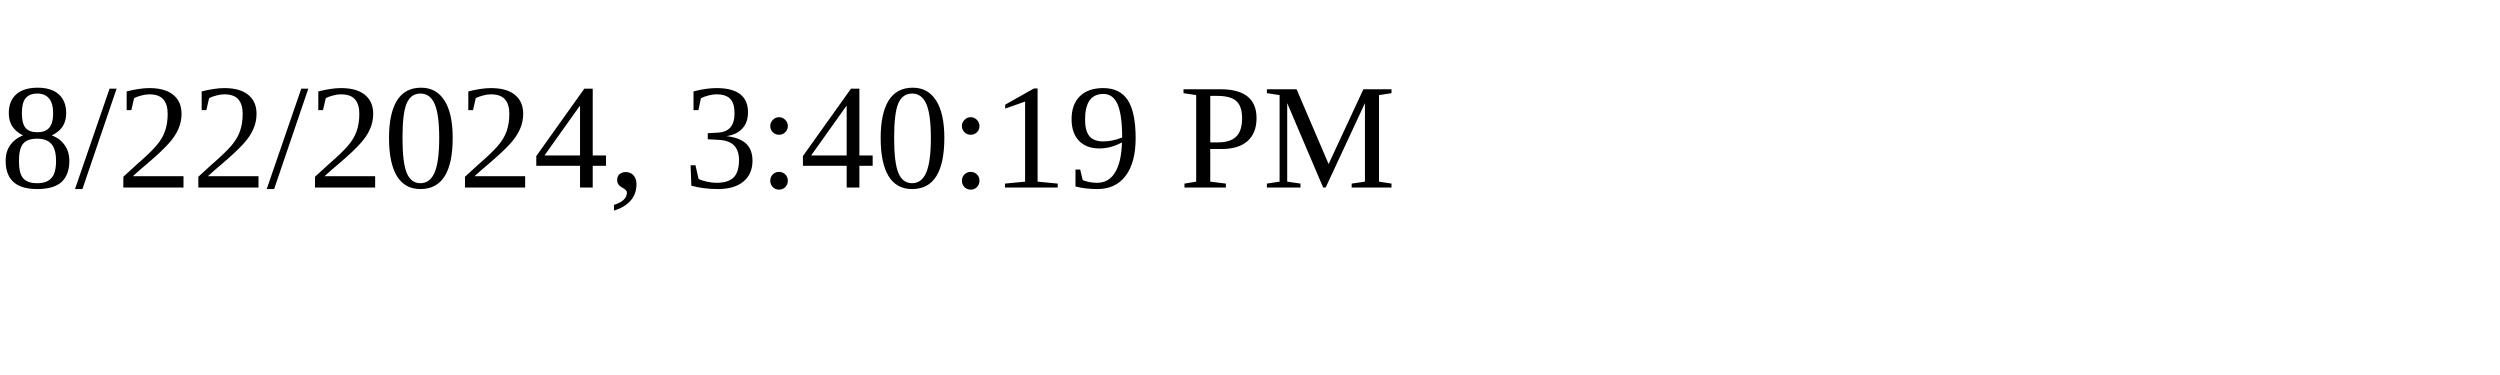
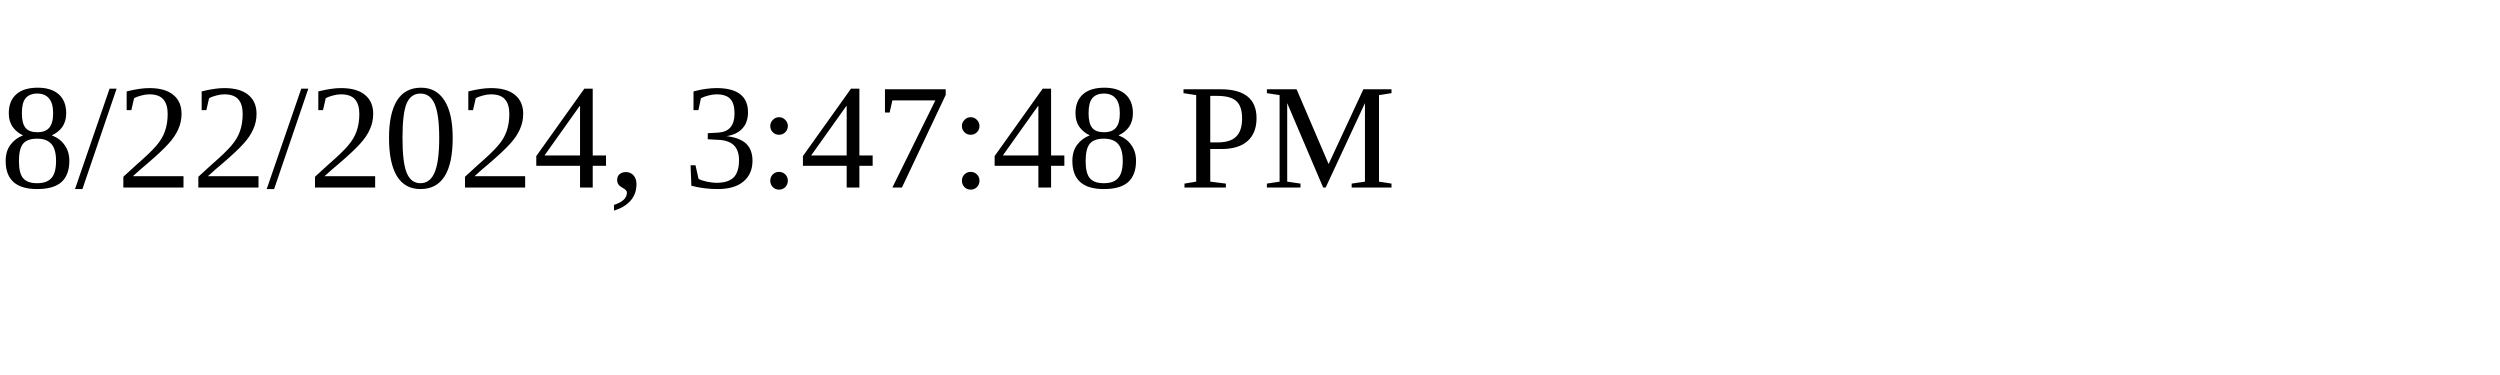
<svg xmlns="http://www.w3.org/2000/svg" height="30" width="200">
-   <text x="0" y="15">8/22/2024, 3:40:19 PM</text>
+   <text x="0" y="15">8/22/2024, 3:47:48 PM</text>
</svg>
